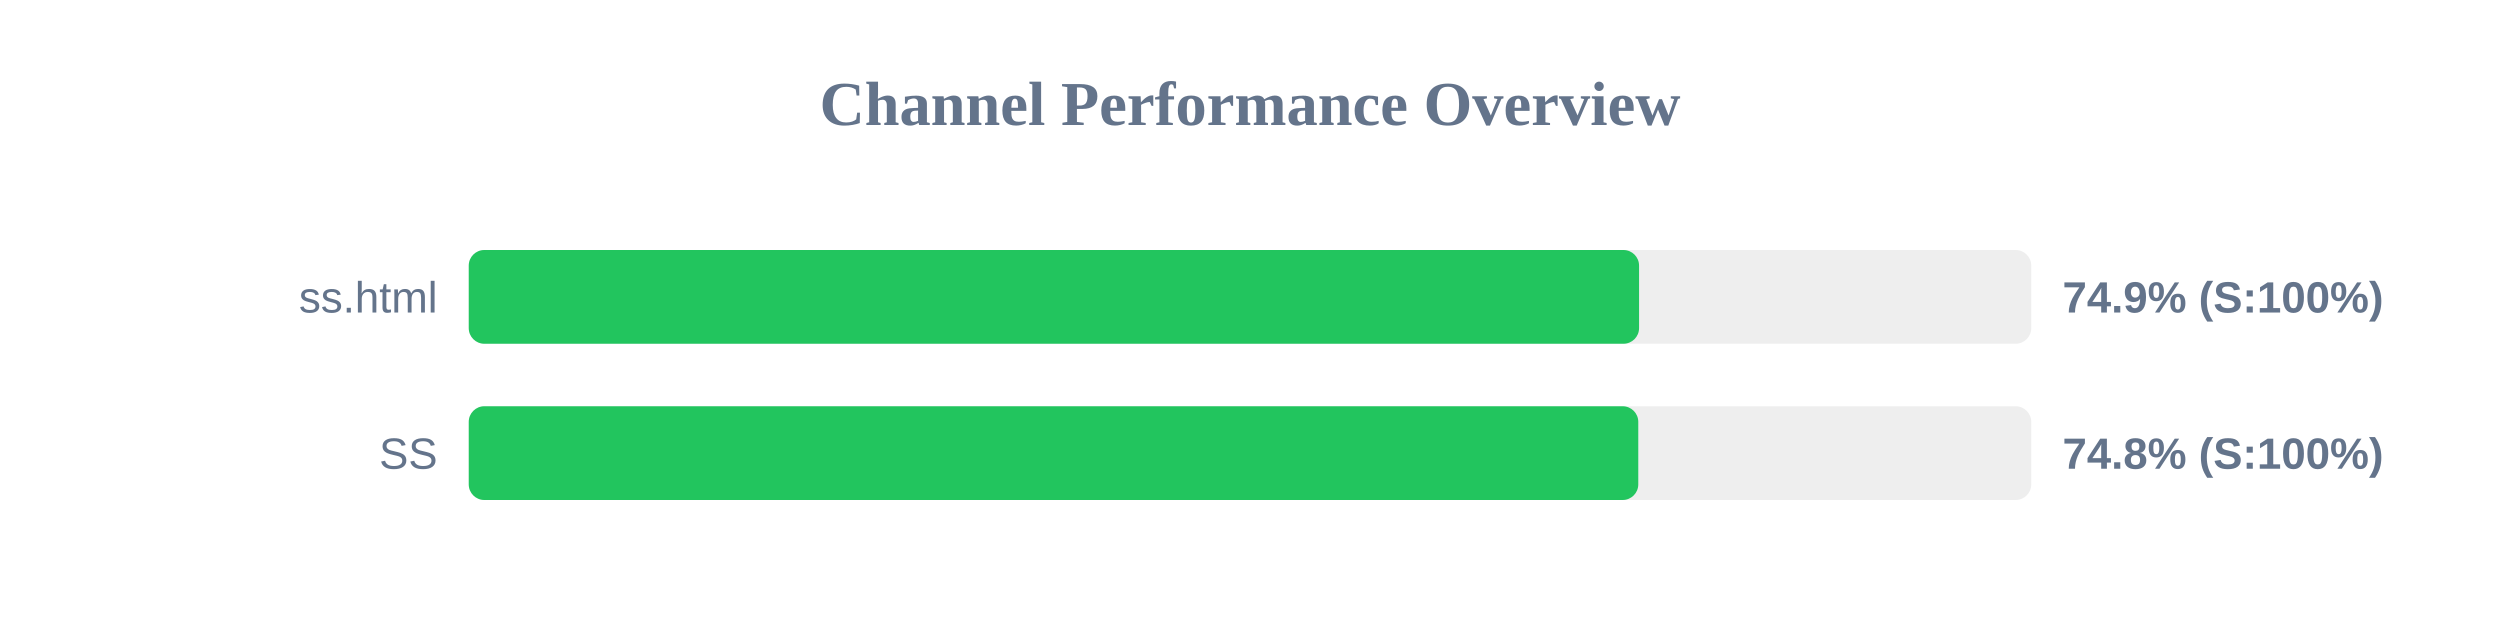
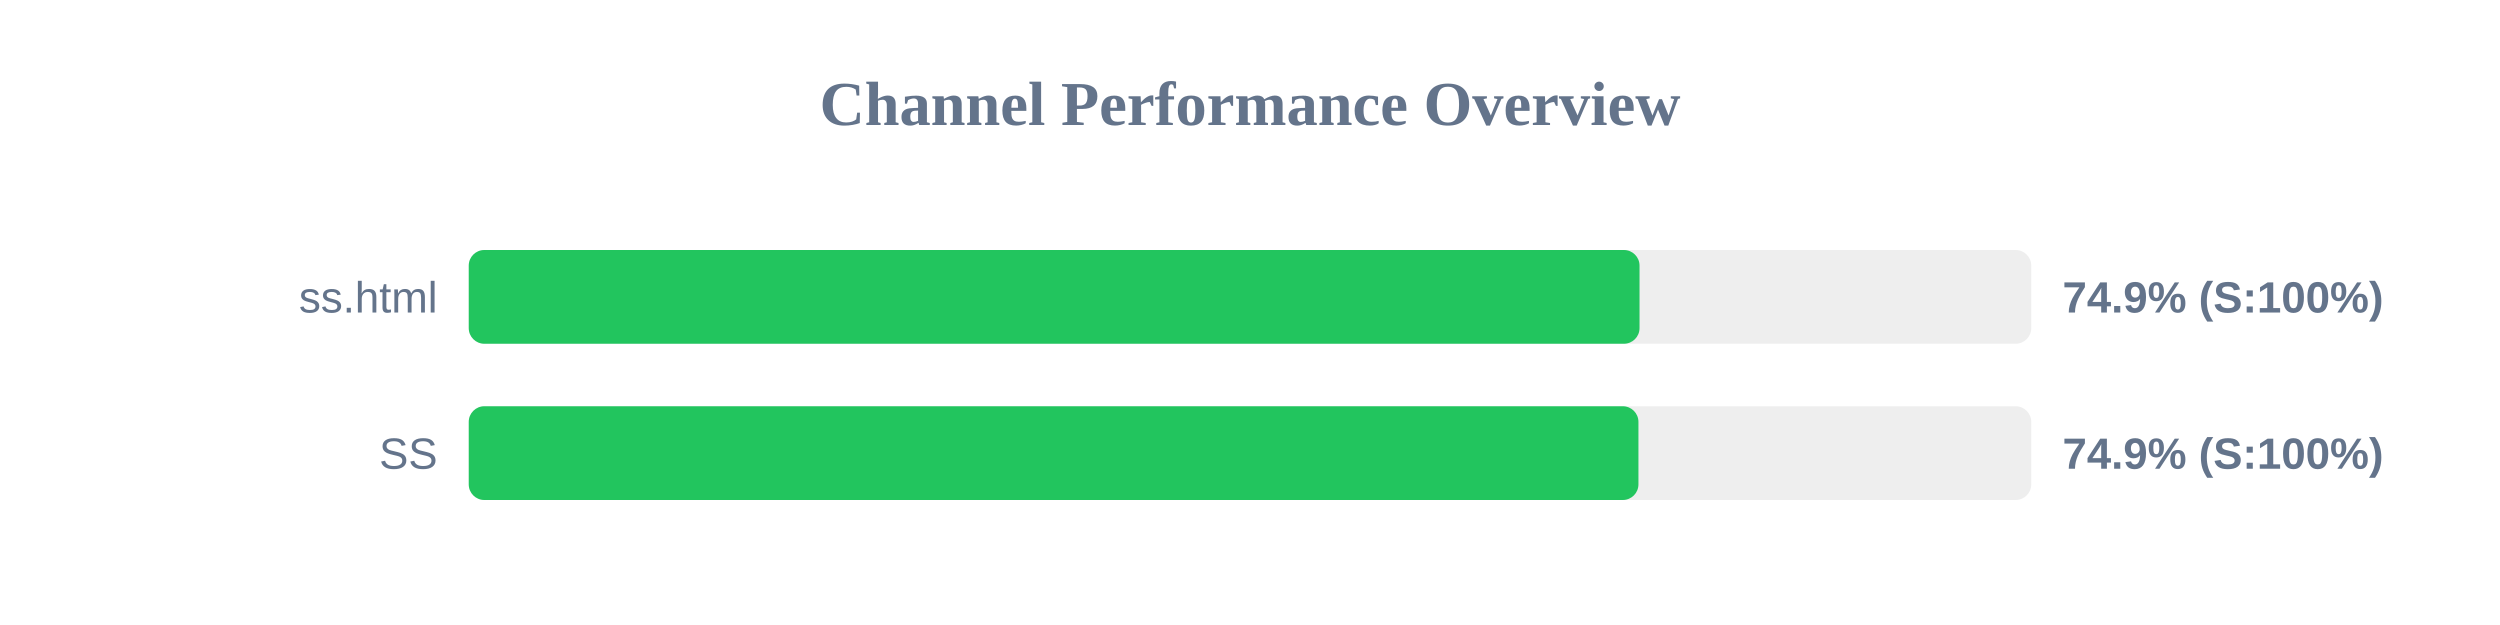
<svg xmlns="http://www.w3.org/2000/svg" width="800" height="200" version="1.1">
  <style>
        .row { font: 14px Arial; fill: #64748b; }
        .score { font: bold 14px Arial; fill: #64748b; }
    </style>
  <text x="400" y="40" text-anchor="middle" font-size="20px" font-weight="bold" fill="#64748b">Channel Performance Overview</text>
  <rect x="150" y="80" width="500" height="30" fill="#eee" rx="5" />
-   <rect x="150" y="80" width="374.5" height="30" fill="#22c55e" rx="5" />
+   <rect x="150" y="80" width="374.65" height="30" fill="#22c55e" rx="5" />
  <text x="140" y="100" text-anchor="end" class="row">ss.html</text>
  <text x="660" y="100" text-anchor="start" class="score">74.9% (S:100%)</text>
  <rect x="150" y="130" width="500" height="30" fill="#eee" rx="5" />
-   <rect x="150" y="130" width="374.25" height="30" fill="#22c55e" rx="5" />
+   <rect x="150" y="130" width="374.3" height="30" fill="#22c55e" rx="5" />
  <text x="140" y="150" text-anchor="end" class="row">SS</text>
-   <text x="660" y="150" text-anchor="start" class="score">74.8% (S:100%)</text>
+   <text x="660" y="150" text-anchor="start" class="score">74.9% (S:100%)</text>
</svg>
